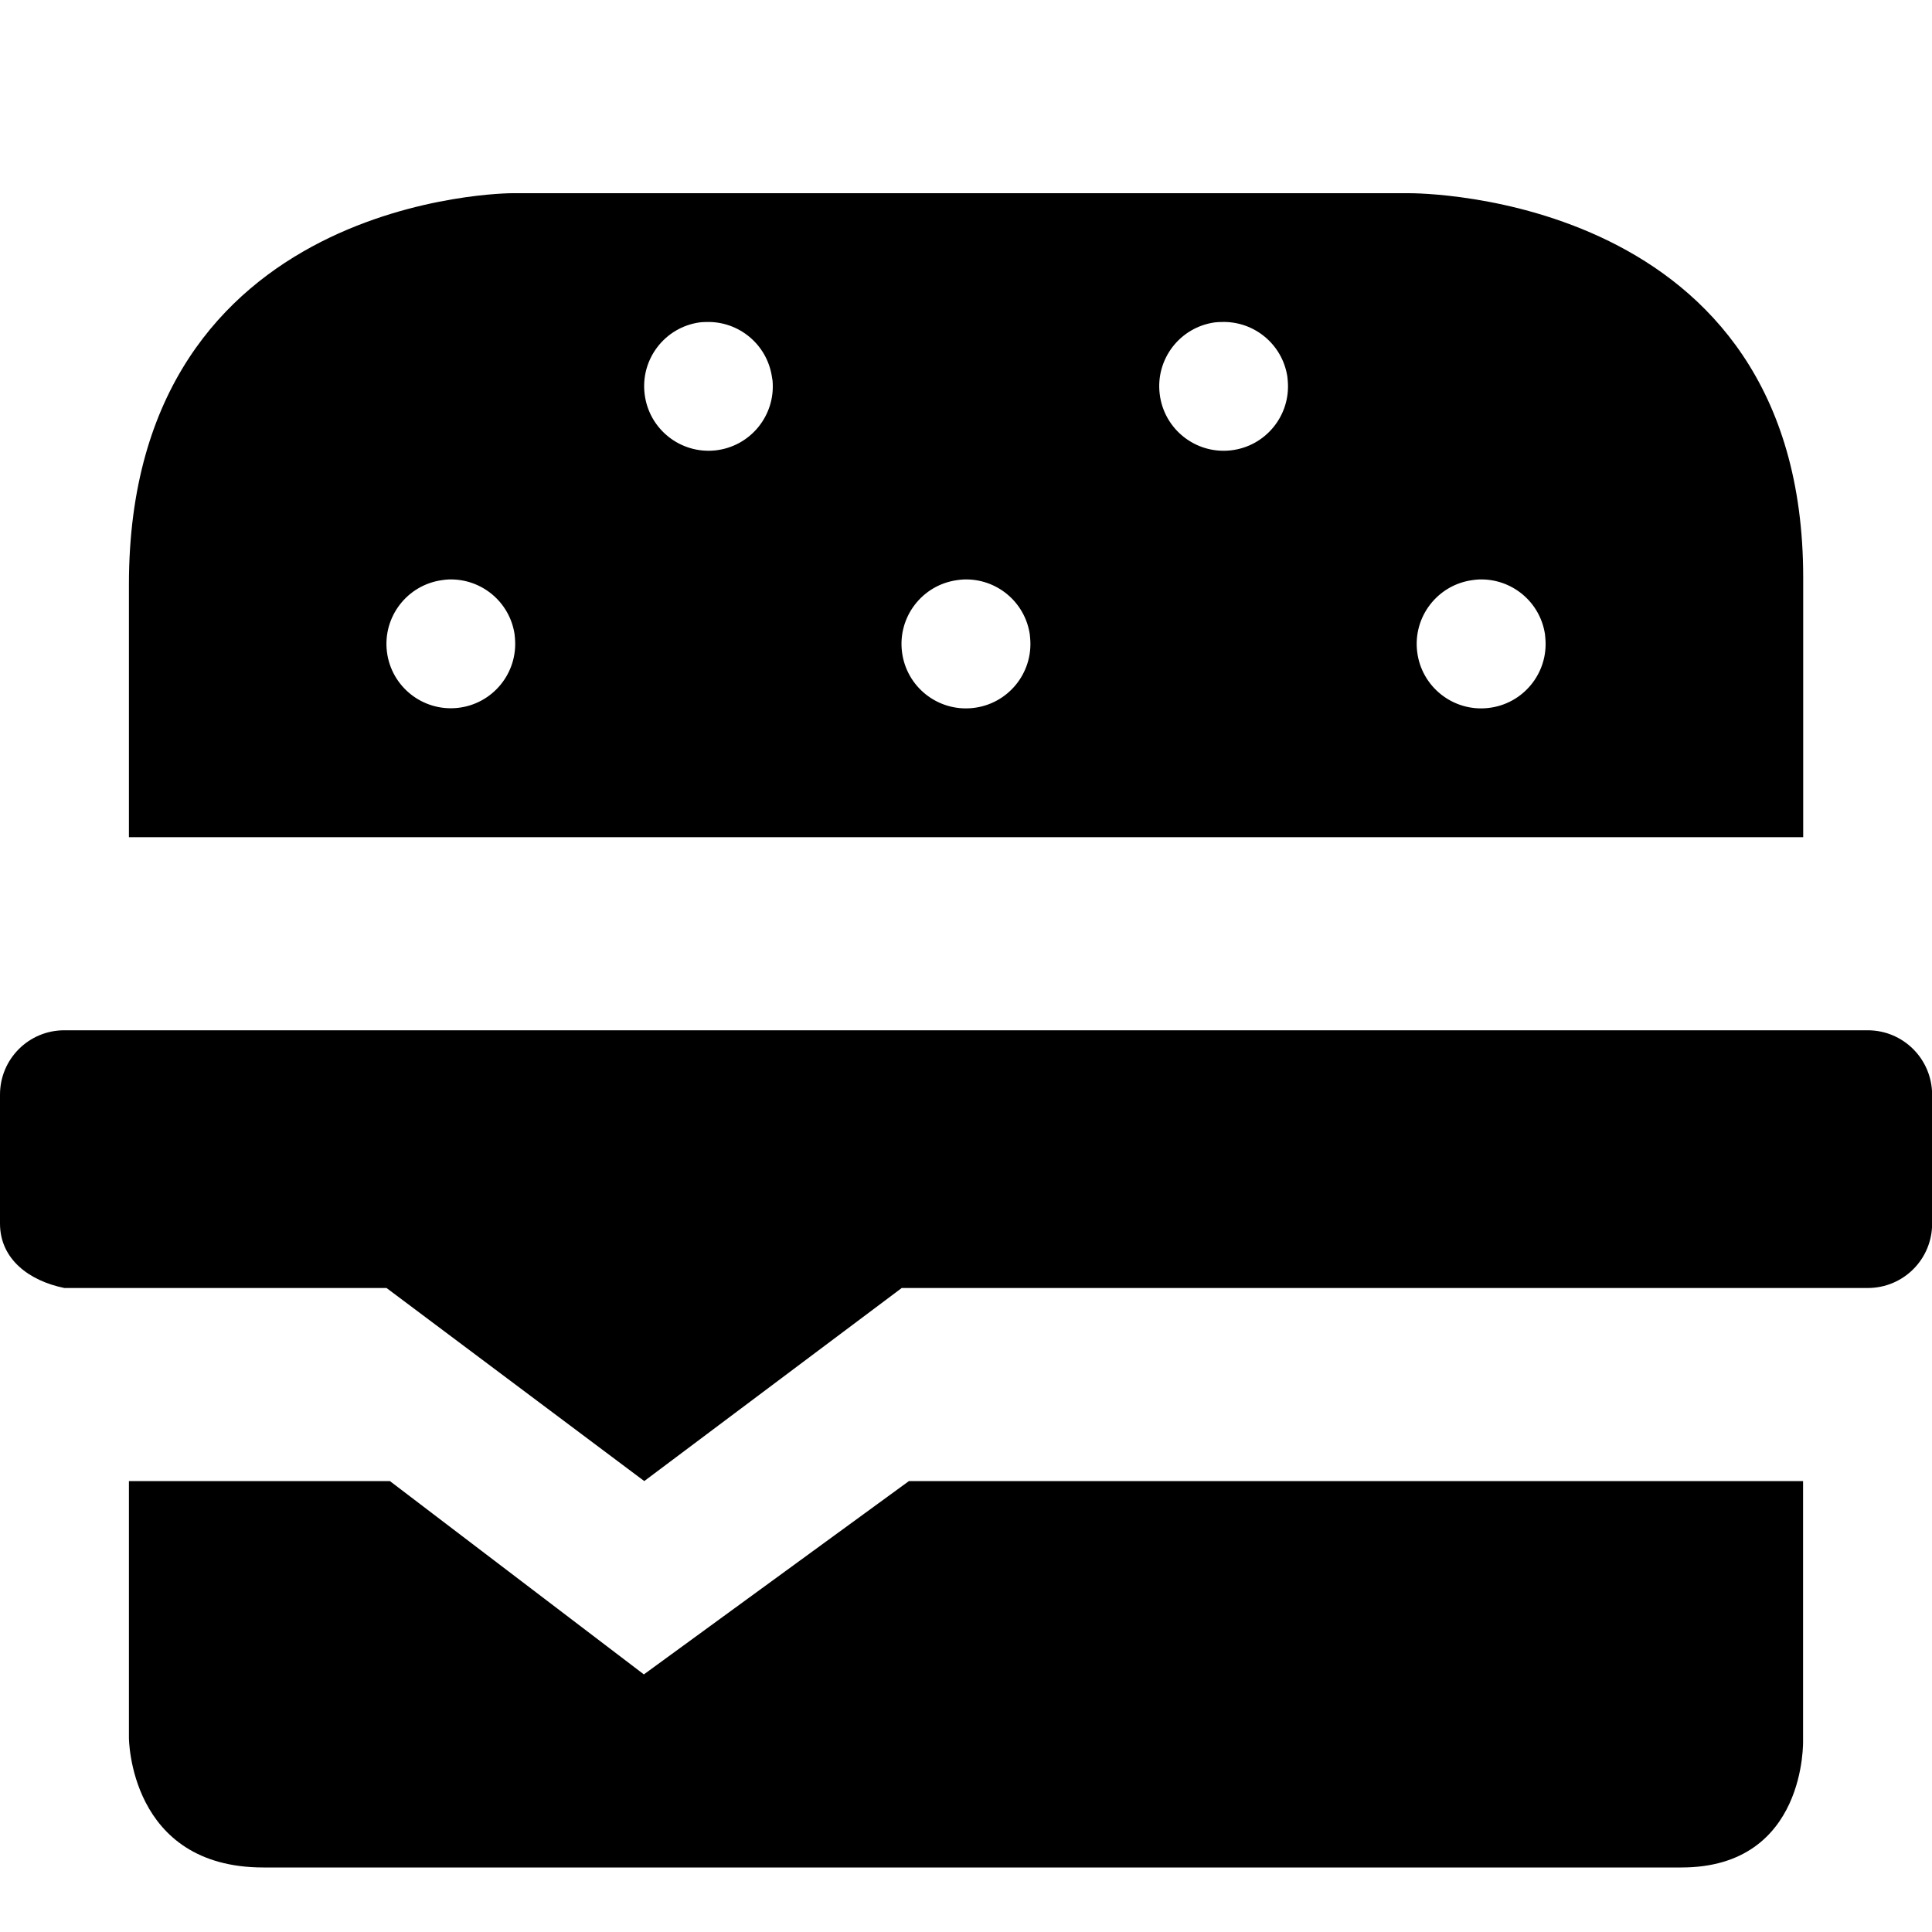
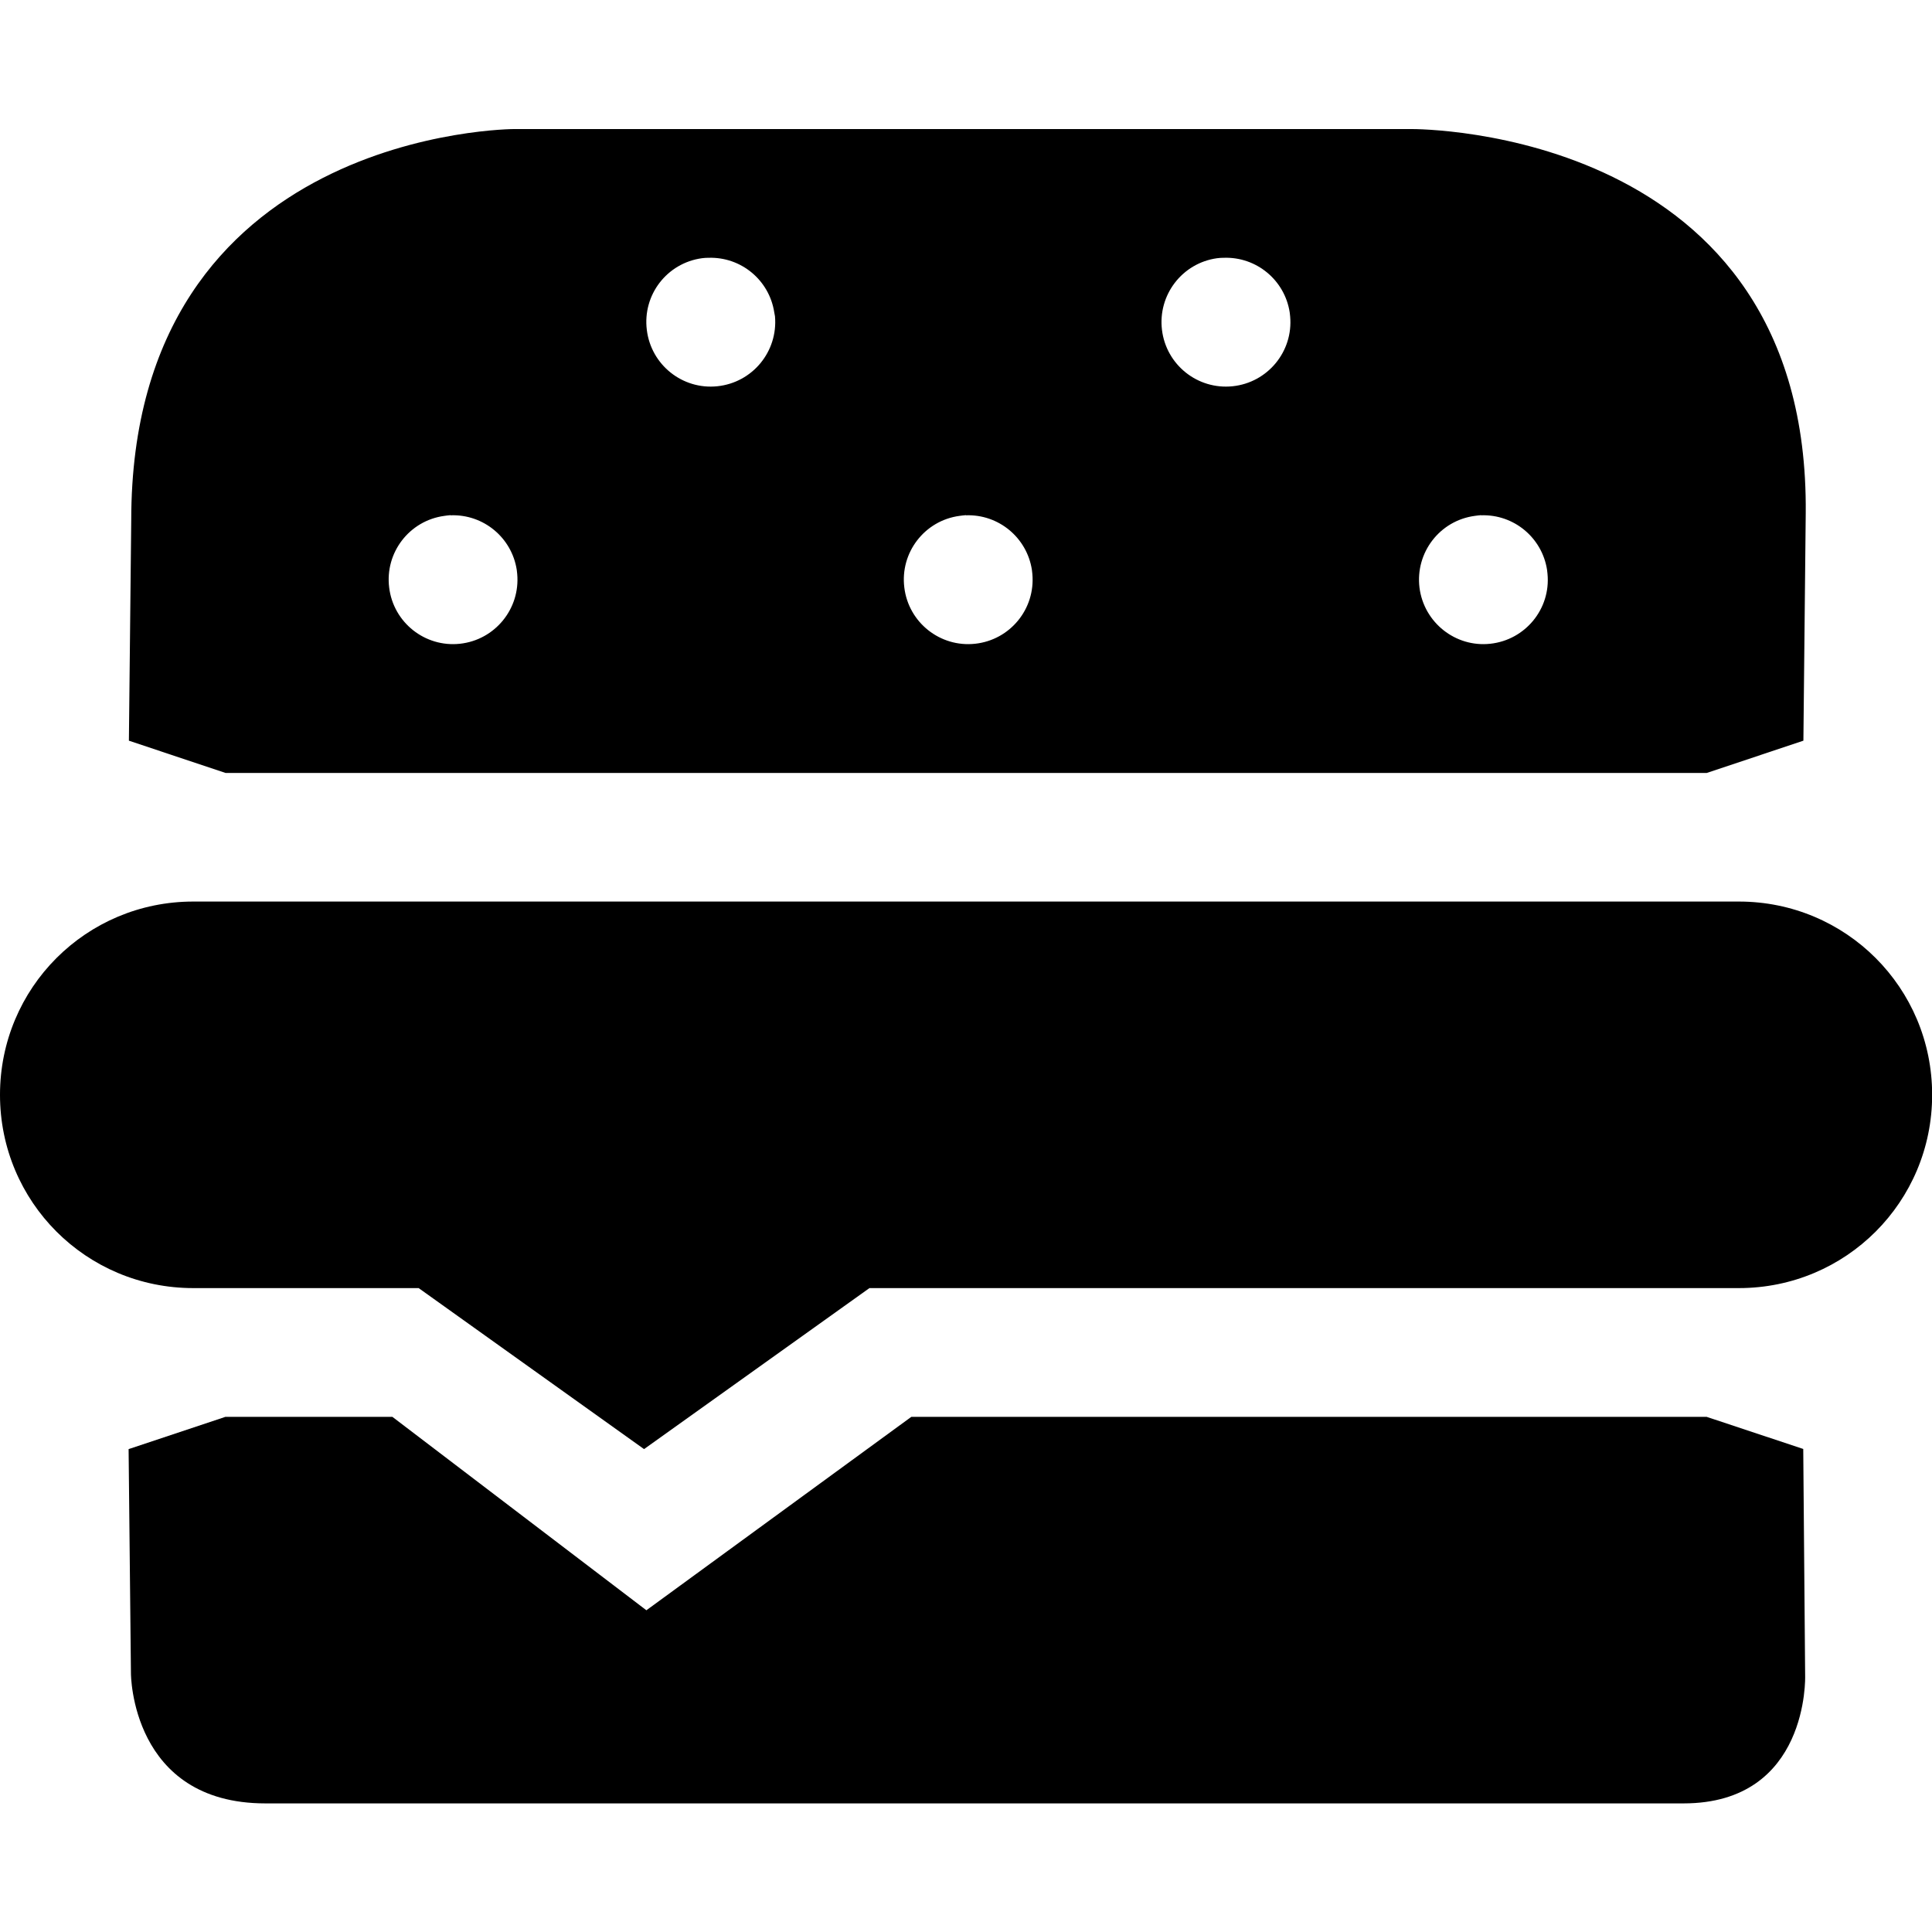
- <svg xmlns="http://www.w3.org/2000/svg" version="1.1" width="17" height="17" id="svg4619" viewBox="0 0 15 15">
+ <svg xmlns="http://www.w3.org/2000/svg" version="1.1" width="15" height="15" id="svg4619" viewBox="0 0 13.235 13.235">
  <defs id="defs4621" />
-   <path style="opacity:1;fill:#000000;fill-opacity:1;stroke:none;stroke-width:0;stroke-linecap:round;stroke-linejoin:round;stroke-miterlimit:4;stroke-dasharray:none;stroke-dashoffset:0;stroke-opacity:1" d="m 3.977,1.5 c 0,0 -2.976,-2.974e-4 -2.976,3.037 l 0,1.963 12.999,0 0,-2.016 C 14,1.498 11.001,1.5 10.938,1.5 l -6.961,0 z m 1.504,1 a 0.5,0.5 0 0 1 0.002,0 0.5,0.5 0 0 1 0.51,0.424 l 0.005,0.031 A 0.5,0.5 0 0 1 5.553,3.497 0.5,0.5 0 0 1 5.005,3.06 0.5,0.5 0 0 1 5.432,2.503 a 0.5,0.5 0 0 1 0.05,-0.003 z m 4,0 a 0.5,0.5 0 0 1 0.002,0 0.5,0.5 0 0 1 0.512,0.424 l 0.003,0.031 A 0.5,0.5 0 0 1 9.553,3.497 0.5,0.5 0 0 1 9.004,3.06 0.5,0.5 0 0 1 9.432,2.503 0.5,0.5 0 0 1 9.482,2.5 Z M 3.481,4.499 a 0.5,0.5 0 0 1 0.002,0 0.5,0.5 0 0 1 0.512,0.424 l 0.003,0.031 A 0.5,0.5 0 0 1 3.554,5.496 0.5,0.5 0 0 1 3.004,5.06 0.5,0.5 0 0 1 3.433,4.504 a 0.5,0.5 0 0 1 0.048,-0.005 z m 4.002,0 a 0.5,0.5 0 0 1 0.512,0.424 l 0.003,0.031 a 0.5,0.5 0 0 1 -0.445,0.543 0.5,0.5 0 0 1 -0.55,-0.436 0.5,0.5 0 0 1 0.429,-0.557 0.5,0.5 0 0 1 0.05,-0.005 z m 4,0 a 0.5,0.5 0 0 1 0.512,0.424 l 0.003,0.031 a 0.5,0.5 0 0 1 -0.445,0.543 0.5,0.5 0 0 1 -0.55,-0.436 0.5,0.5 0 0 1 0.429,-0.557 0.5,0.5 0 0 1 0.05,-0.005 z M 0.5,7.999 C 0.223,7.999 1.6759233e-7,8.222 1.6759233e-7,8.499 l 0,1.001 c 0,0.277 0.228,0.445 0.5,0.5 l 2.501,0 2.001,1.499 1.999,-1.499 7.5,0 c 0.277,0 0.5,-0.223 0.5,-0.5 l 0,-1.001 C 15,8.222 14.777,7.999 14.5,7.999 l -14,0 z m 0.501,3.5 0,1.992 c 0,0 -2.486e-4,1.008 1.044,1.008 l 11.01,0 c 0.975,0 0.944,-0.989 0.944,-0.989 l 0,-2.011 -6.942,0 -2.058,1.501 -1.972,-1.501 -2.028,0 z" id="rect3337" />
+   <path style="opacity:1;fill:#000000;fill-opacity:1;stroke:none;stroke-width:0;stroke-linecap:round;stroke-linejoin:round;stroke-miterlimit:4;stroke-dasharray:none;stroke-dashoffset:0;stroke-opacity:1" d="m 3.525,0.884 c 0,0 -2.626,-2.6241e-4 -2.626,2.679 l -0.016,1.511 0.662,0.221 10.147,0 0.662,-0.221 0.016,-1.558 C 12.395,0.882 9.722,0.884 9.666,0.884 Z m 1.327,0.882 0.002,0 c 0.223,-0.007 0.416,0.153 0.45,0.374 l 0.005,0.027 C 5.33,2.408 5.155,2.621 4.914,2.646 4.675,2.671 4.46,2.499 4.431,2.26 4.401,2.02 4.569,1.802 4.808,1.769 c 0.015,-0.002 0.029,-0.003 0.044,-0.003 z m 3.529,0 0.002,0 c 0.224,-0.008 0.418,0.153 0.452,0.374 l 0.003,0.027 C 8.86,2.408 8.684,2.621 8.444,2.646 8.204,2.671 7.989,2.499 7.96,2.26 7.931,2.02 8.099,1.802 8.337,1.769 c 0.015,-0.002 0.029,-0.003 0.044,-0.003 z m -5.295,1.764 0.002,0 c 0.224,-0.008 0.418,0.153 0.452,0.374 l 0.003,0.027 C 3.565,4.171 3.39,4.384 3.151,4.41 2.911,4.436 2.695,4.264 2.666,4.025 2.636,3.785 2.805,3.566 3.044,3.534 c 0.014,-0.002 0.028,-0.004 0.043,-0.005 z m 3.531,0 c 0.224,-0.008 0.418,0.153 0.452,0.374 l 0.003,0.027 C 7.094,4.171 6.92,4.384 6.68,4.41 6.44,4.436 6.224,4.264 6.195,4.025 6.165,3.785 6.334,3.566 6.573,3.534 c 0.015,-0.002 0.029,-0.004 0.044,-0.005 z m 3.529,0 c 0.224,-0.008 0.418,0.153 0.452,0.374 l 0.003,0.027 C 10.624,4.171 10.449,4.384 10.209,4.41 9.97,4.436 9.754,4.264 9.724,4.025 9.695,3.785 9.863,3.566 10.103,3.534 c 0.015,-0.002 0.029,-0.004 0.044,-0.005 z m -9.265,6.397 0.016,1.537 c 0,0 -2.19e-4,0.89 0.921,0.89 l 9.715,0 c 0.861,0 0.833,-0.873 0.833,-0.873 L 12.353,9.926 11.691,9.706 6.243,9.706 4.428,11.031 2.688,9.706 1.544,9.706 Z" id="rect3337" />
+   <path style="fill:#000000;fill-rule:evenodd;stroke:none;stroke-width:0.882px;stroke-linecap:butt;stroke-linejoin:miter;stroke-opacity:1" d="m 1.324,6.176 10.588,0 c 0.733,0 1.324,0.59 1.324,1.324 0,0.733 -0.59,1.324 -1.324,1.324 l -4.412,0 -1.544,0 -1.544,1.103 -1.544,-1.103 -1.544,0 C 0.59,8.824 0,8.233 0,7.5 0,6.767 0.59,6.176 1.324,6.176 Z" id="rect7791" />
</svg>
